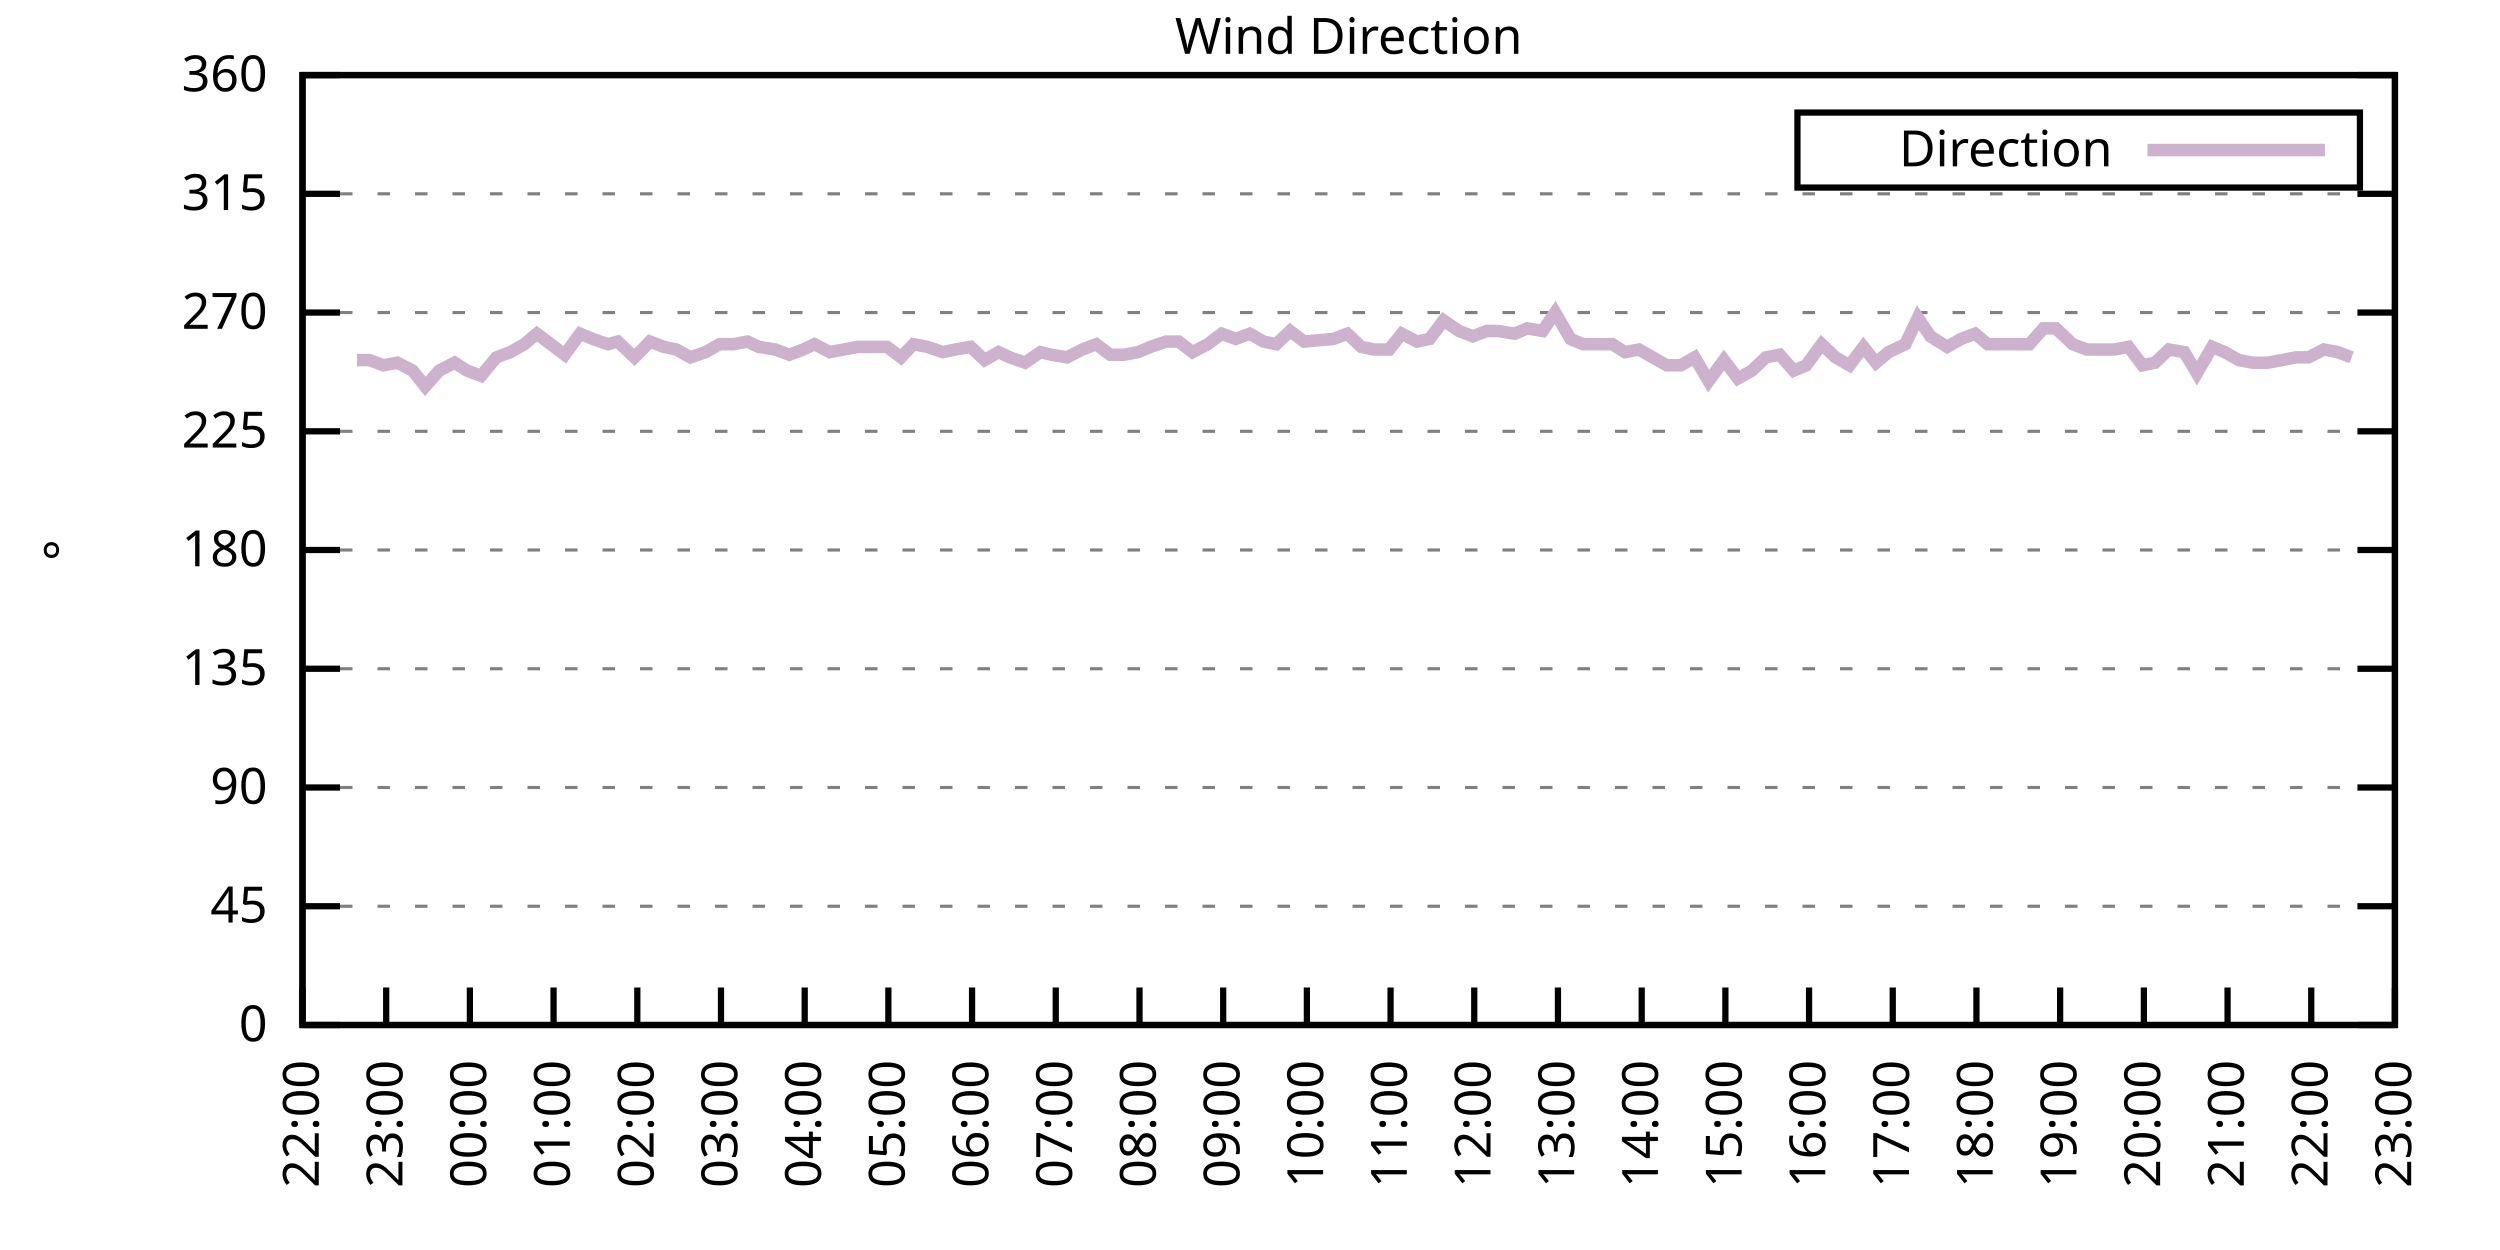
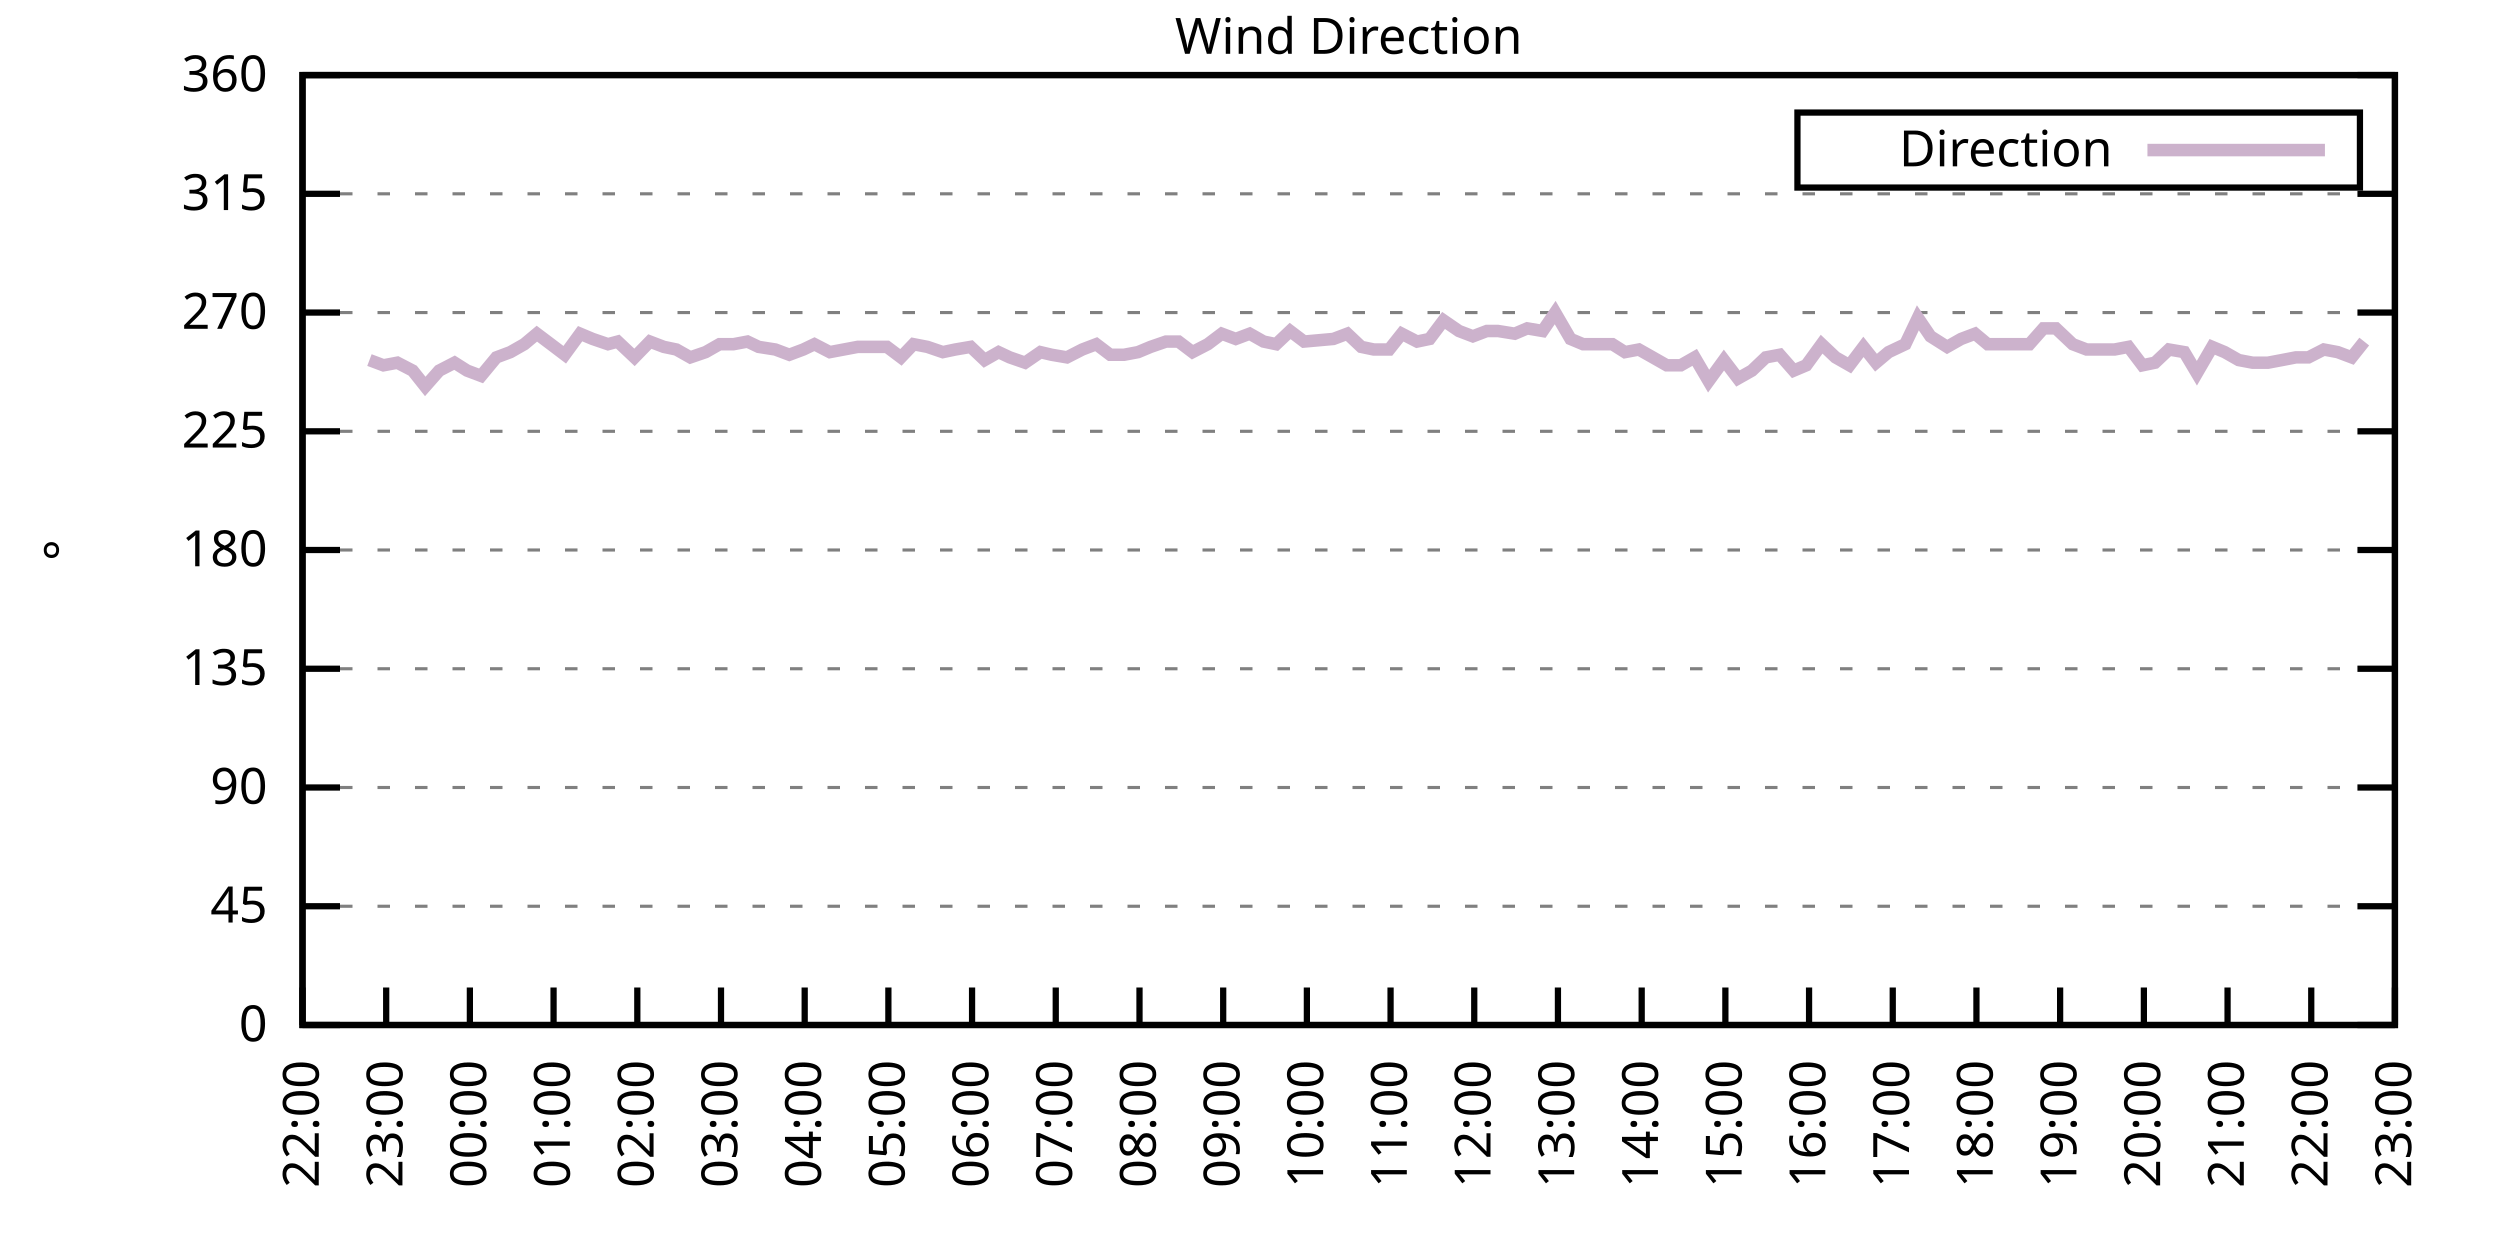
<svg xmlns="http://www.w3.org/2000/svg" xmlns:xlink="http://www.w3.org/1999/xlink" width="400" height="200" viewBox="0 0 400 200">
  <g id="gnuplot_canvas">
    <rect x="0" y="0" width="400" height="200" fill="none" />
    <defs>
      <circle id="gpDot" r="0.5" stroke-width="0.5" stroke="currentColor" />
      <path id="gpPt0" stroke-width="0.333" stroke="currentColor" d="M-1,0 h2 M0,-1 v2" />
      <path id="gpPt1" stroke-width="0.333" stroke="currentColor" d="M-1,-1 L1,1 M1,-1 L-1,1" />
      <path id="gpPt2" stroke-width="0.333" stroke="currentColor" d="M-1,0 L1,0 M0,-1 L0,1 M-1,-1 L1,1 M-1,1 L1,-1" />
      <rect id="gpPt3" stroke-width="0.333" stroke="currentColor" x="-1" y="-1" width="2" height="2" />
      <rect id="gpPt4" stroke-width="0.333" stroke="currentColor" fill="currentColor" x="-1" y="-1" width="2" height="2" />
      <circle id="gpPt5" stroke-width="0.333" stroke="currentColor" cx="0" cy="0" r="1" />
      <use xlink:href="#gpPt5" id="gpPt6" fill="currentColor" stroke="none" />
      <path id="gpPt7" stroke-width="0.333" stroke="currentColor" d="M0,-1.33 L-1.33,0.67 L1.33,0.67 z" />
      <use xlink:href="#gpPt7" id="gpPt8" fill="currentColor" stroke="none" />
      <use xlink:href="#gpPt7" id="gpPt9" stroke="currentColor" transform="rotate(180)" />
      <use xlink:href="#gpPt9" id="gpPt10" fill="currentColor" stroke="none" />
      <use xlink:href="#gpPt3" id="gpPt11" stroke="currentColor" transform="rotate(45)" />
      <use xlink:href="#gpPt11" id="gpPt12" fill="currentColor" stroke="none" />
      <path id="gpPt13" stroke-width="0.333" stroke="currentColor" d="M0,1.330 L1.265,0.411 L0.782,-1.067 L-0.782,-1.076 L-1.265,0.411 z" />
      <use xlink:href="#gpPt13" id="gpPt14" fill="currentColor" stroke="none" />
      <filter id="textbox" filterUnits="objectBoundingBox" x="0" y="0" height="1" width="1">
        <feFlood flood-color="white" flood-opacity="1" result="bgnd" />
        <feComposite in="SourceGraphic" in2="bgnd" operator="atop" />
      </filter>
      <filter id="greybox" filterUnits="objectBoundingBox" x="0" y="0" height="1" width="1">
        <feFlood flood-color="lightgrey" flood-opacity="1" result="grey" />
        <feComposite in="SourceGraphic" in2="grey" operator="atop" />
      </filter>
    </defs>
    <g fill="none" color="white" stroke="currentColor" stroke-width="1.00" stroke-linecap="butt" stroke-linejoin="miter">
</g>
    <g fill="none" color="black" stroke="currentColor" stroke-width="1.00" stroke-linecap="butt" stroke-linejoin="miter">
      <g stroke="none" shape-rendering="crispEdges">
        <polygon fill="rgb(255, 255, 255)" points="48.40,164.00 383.18,164.00 383.18,12.02 48.40,12.02 " />
      </g>
    </g>
    <g fill="none" color="black" stroke="currentColor" stroke-width="1.00" stroke-linecap="butt" stroke-linejoin="miter">
</g>
    <g fill="none" color="black" stroke="black" stroke-width="0.50" stroke-linecap="butt" stroke-linejoin="miter">
</g>
    <g fill="none" color="gray" stroke="currentColor" stroke-width="0.50" stroke-linecap="butt" stroke-linejoin="miter">
      <path stroke="gray" stroke-dasharray="2,4" class="gridline" d="M48.40,164.00 L383.19,164.00  " />
    </g>
    <g fill="none" color="gray" stroke="gray" stroke-width="1.00" stroke-linecap="butt" stroke-linejoin="miter">
</g>
    <g fill="none" color="black" stroke="currentColor" stroke-width="1.00" stroke-linecap="butt" stroke-linejoin="miter">
      <path stroke="black" d="M48.40,164.00 L54.40,164.00 M383.19,164.00 L377.19,164.00  " />
      <g transform="translate(42.80,166.60)" stroke="none" fill="black" font-family="Sans" font-size="8.00" text-anchor="end">
        <text>
          <tspan font-family="Sans"> 0</tspan>
        </text>
      </g>
    </g>
    <g fill="none" color="black" stroke="currentColor" stroke-width="1.00" stroke-linecap="butt" stroke-linejoin="miter">
</g>
    <g fill="none" color="black" stroke="black" stroke-width="0.50" stroke-linecap="butt" stroke-linejoin="miter">
</g>
    <g fill="none" color="gray" stroke="currentColor" stroke-width="0.50" stroke-linecap="butt" stroke-linejoin="miter">
      <path stroke="gray" stroke-dasharray="2,4" class="gridline" d="M48.40,145.00 L383.19,145.00  " />
    </g>
    <g fill="none" color="gray" stroke="gray" stroke-width="1.00" stroke-linecap="butt" stroke-linejoin="miter">
</g>
    <g fill="none" color="black" stroke="currentColor" stroke-width="1.00" stroke-linecap="butt" stroke-linejoin="miter">
      <path stroke="black" d="M48.40,145.00 L54.40,145.00 M383.19,145.00 L377.19,145.00  " />
      <g transform="translate(42.80,147.60)" stroke="none" fill="black" font-family="Sans" font-size="8.00" text-anchor="end">
        <text>
          <tspan font-family="Sans"> 45</tspan>
        </text>
      </g>
    </g>
    <g fill="none" color="black" stroke="currentColor" stroke-width="1.00" stroke-linecap="butt" stroke-linejoin="miter">
</g>
    <g fill="none" color="black" stroke="black" stroke-width="0.50" stroke-linecap="butt" stroke-linejoin="miter">
</g>
    <g fill="none" color="gray" stroke="currentColor" stroke-width="0.50" stroke-linecap="butt" stroke-linejoin="miter">
      <path stroke="gray" stroke-dasharray="2,4" class="gridline" d="M48.40,126.00 L383.19,126.00  " />
    </g>
    <g fill="none" color="gray" stroke="gray" stroke-width="1.00" stroke-linecap="butt" stroke-linejoin="miter">
</g>
    <g fill="none" color="black" stroke="currentColor" stroke-width="1.00" stroke-linecap="butt" stroke-linejoin="miter">
      <path stroke="black" d="M48.40,126.00 L54.40,126.00 M383.19,126.00 L377.19,126.00  " />
      <g transform="translate(42.80,128.60)" stroke="none" fill="black" font-family="Sans" font-size="8.00" text-anchor="end">
        <text>
          <tspan font-family="Sans"> 90</tspan>
        </text>
      </g>
    </g>
    <g fill="none" color="black" stroke="currentColor" stroke-width="1.00" stroke-linecap="butt" stroke-linejoin="miter">
</g>
    <g fill="none" color="black" stroke="black" stroke-width="0.50" stroke-linecap="butt" stroke-linejoin="miter">
</g>
    <g fill="none" color="gray" stroke="currentColor" stroke-width="0.50" stroke-linecap="butt" stroke-linejoin="miter">
      <path stroke="gray" stroke-dasharray="2,4" class="gridline" d="M48.40,107.00 L383.19,107.00  " />
    </g>
    <g fill="none" color="gray" stroke="gray" stroke-width="1.00" stroke-linecap="butt" stroke-linejoin="miter">
</g>
    <g fill="none" color="black" stroke="currentColor" stroke-width="1.00" stroke-linecap="butt" stroke-linejoin="miter">
      <path stroke="black" d="M48.40,107.00 L54.40,107.00 M383.19,107.00 L377.19,107.00  " />
      <g transform="translate(42.80,109.60)" stroke="none" fill="black" font-family="Sans" font-size="8.00" text-anchor="end">
        <text>
          <tspan font-family="Sans"> 135</tspan>
        </text>
      </g>
    </g>
    <g fill="none" color="black" stroke="currentColor" stroke-width="1.00" stroke-linecap="butt" stroke-linejoin="miter">
</g>
    <g fill="none" color="black" stroke="black" stroke-width="0.50" stroke-linecap="butt" stroke-linejoin="miter">
</g>
    <g fill="none" color="gray" stroke="currentColor" stroke-width="0.50" stroke-linecap="butt" stroke-linejoin="miter">
      <path stroke="gray" stroke-dasharray="2,4" class="gridline" d="M48.40,88.00 L383.19,88.00  " />
    </g>
    <g fill="none" color="gray" stroke="gray" stroke-width="1.00" stroke-linecap="butt" stroke-linejoin="miter">
</g>
    <g fill="none" color="black" stroke="currentColor" stroke-width="1.00" stroke-linecap="butt" stroke-linejoin="miter">
      <path stroke="black" d="M48.40,88.00 L54.40,88.00 M383.19,88.00 L377.19,88.00  " />
      <g transform="translate(42.80,90.60)" stroke="none" fill="black" font-family="Sans" font-size="8.00" text-anchor="end">
        <text>
          <tspan font-family="Sans"> 180</tspan>
        </text>
      </g>
    </g>
    <g fill="none" color="black" stroke="currentColor" stroke-width="1.00" stroke-linecap="butt" stroke-linejoin="miter">
</g>
    <g fill="none" color="black" stroke="black" stroke-width="0.50" stroke-linecap="butt" stroke-linejoin="miter">
</g>
    <g fill="none" color="gray" stroke="currentColor" stroke-width="0.50" stroke-linecap="butt" stroke-linejoin="miter">
      <path stroke="gray" stroke-dasharray="2,4" class="gridline" d="M48.40,69.01 L383.19,69.01  " />
    </g>
    <g fill="none" color="gray" stroke="gray" stroke-width="1.00" stroke-linecap="butt" stroke-linejoin="miter">
</g>
    <g fill="none" color="black" stroke="currentColor" stroke-width="1.00" stroke-linecap="butt" stroke-linejoin="miter">
      <path stroke="black" d="M48.40,69.01 L54.40,69.01 M383.19,69.01 L377.19,69.01  " />
      <g transform="translate(42.80,71.61)" stroke="none" fill="black" font-family="Sans" font-size="8.00" text-anchor="end">
        <text>
          <tspan font-family="Sans"> 225</tspan>
        </text>
      </g>
    </g>
    <g fill="none" color="black" stroke="currentColor" stroke-width="1.00" stroke-linecap="butt" stroke-linejoin="miter">
</g>
    <g fill="none" color="black" stroke="black" stroke-width="0.50" stroke-linecap="butt" stroke-linejoin="miter">
</g>
    <g fill="none" color="gray" stroke="currentColor" stroke-width="0.50" stroke-linecap="butt" stroke-linejoin="miter">
      <path stroke="gray" stroke-dasharray="2,4" class="gridline" d="M48.40,50.01 L383.19,50.01  " />
    </g>
    <g fill="none" color="gray" stroke="gray" stroke-width="1.00" stroke-linecap="butt" stroke-linejoin="miter">
</g>
    <g fill="none" color="black" stroke="currentColor" stroke-width="1.00" stroke-linecap="butt" stroke-linejoin="miter">
      <path stroke="black" d="M48.40,50.01 L54.40,50.01 M383.19,50.01 L377.19,50.01  " />
      <g transform="translate(42.80,52.61)" stroke="none" fill="black" font-family="Sans" font-size="8.00" text-anchor="end">
        <text>
          <tspan font-family="Sans"> 270</tspan>
        </text>
      </g>
    </g>
    <g fill="none" color="black" stroke="currentColor" stroke-width="1.00" stroke-linecap="butt" stroke-linejoin="miter">
</g>
    <g fill="none" color="black" stroke="black" stroke-width="0.50" stroke-linecap="butt" stroke-linejoin="miter">
</g>
    <g fill="none" color="gray" stroke="currentColor" stroke-width="0.50" stroke-linecap="butt" stroke-linejoin="miter">
      <path stroke="gray" stroke-dasharray="2,4" class="gridline" d="M48.40,31.01 L383.19,31.01  " />
    </g>
    <g fill="none" color="gray" stroke="gray" stroke-width="1.00" stroke-linecap="butt" stroke-linejoin="miter">
</g>
    <g fill="none" color="black" stroke="currentColor" stroke-width="1.00" stroke-linecap="butt" stroke-linejoin="miter">
      <path stroke="black" d="M48.40,31.01 L54.40,31.01 M383.19,31.01 L377.19,31.01  " />
      <g transform="translate(42.80,33.61)" stroke="none" fill="black" font-family="Sans" font-size="8.00" text-anchor="end">
        <text>
          <tspan font-family="Sans"> 315</tspan>
        </text>
      </g>
    </g>
    <g fill="none" color="black" stroke="currentColor" stroke-width="1.00" stroke-linecap="butt" stroke-linejoin="miter">
</g>
    <g fill="none" color="black" stroke="black" stroke-width="0.50" stroke-linecap="butt" stroke-linejoin="miter">
</g>
    <g fill="none" color="gray" stroke="currentColor" stroke-width="0.50" stroke-linecap="butt" stroke-linejoin="miter">
      <path stroke="gray" stroke-dasharray="2,4" class="gridline" d="M48.40,12.01 L383.19,12.01  " />
    </g>
    <g fill="none" color="gray" stroke="gray" stroke-width="1.00" stroke-linecap="butt" stroke-linejoin="miter">
</g>
    <g fill="none" color="black" stroke="currentColor" stroke-width="1.00" stroke-linecap="butt" stroke-linejoin="miter">
      <path stroke="black" d="M48.40,12.01 L54.40,12.01 M383.19,12.01 L377.19,12.01  " />
      <g transform="translate(42.80,14.61)" stroke="none" fill="black" font-family="Sans" font-size="8.00" text-anchor="end">
        <text>
          <tspan font-family="Sans"> 360</tspan>
        </text>
      </g>
    </g>
    <g fill="none" color="black" stroke="currentColor" stroke-width="1.00" stroke-linecap="butt" stroke-linejoin="miter">
      <path stroke="black" d="M48.40,164.00 L48.40,158.00  " />
      <g transform="translate(51.00,169.60) rotate(270.00)" stroke="none" fill="black" font-family="Sans" font-size="8.00" text-anchor="end">
        <text>
          <tspan font-family="Sans">22:00</tspan>
        </text>
      </g>
    </g>
    <g fill="none" color="black" stroke="currentColor" stroke-width="1.00" stroke-linecap="butt" stroke-linejoin="miter">
      <path stroke="black" d="M61.79,164.00 L61.79,158.00  " />
      <g transform="translate(64.39,169.60) rotate(270.00)" stroke="none" fill="black" font-family="Sans" font-size="8.00" text-anchor="end">
        <text>
          <tspan font-family="Sans">23:00</tspan>
        </text>
      </g>
    </g>
    <g fill="none" color="black" stroke="currentColor" stroke-width="1.00" stroke-linecap="butt" stroke-linejoin="miter">
      <path stroke="black" d="M75.18,164.00 L75.18,158.00  " />
      <g transform="translate(77.78,169.60) rotate(270.00)" stroke="none" fill="black" font-family="Sans" font-size="8.00" text-anchor="end">
        <text>
          <tspan font-family="Sans">00:00</tspan>
        </text>
      </g>
    </g>
    <g fill="none" color="black" stroke="currentColor" stroke-width="1.00" stroke-linecap="butt" stroke-linejoin="miter">
      <path stroke="black" d="M88.57,164.00 L88.57,158.00  " />
      <g transform="translate(91.17,169.60) rotate(270.00)" stroke="none" fill="black" font-family="Sans" font-size="8.00" text-anchor="end">
        <text>
          <tspan font-family="Sans">01:00</tspan>
        </text>
      </g>
    </g>
    <g fill="none" color="black" stroke="currentColor" stroke-width="1.00" stroke-linecap="butt" stroke-linejoin="miter">
      <path stroke="black" d="M101.97,164.00 L101.97,158.00  " />
      <g transform="translate(104.57,169.60) rotate(270.00)" stroke="none" fill="black" font-family="Sans" font-size="8.00" text-anchor="end">
        <text>
          <tspan font-family="Sans">02:00</tspan>
        </text>
      </g>
    </g>
    <g fill="none" color="black" stroke="currentColor" stroke-width="1.00" stroke-linecap="butt" stroke-linejoin="miter">
      <path stroke="black" d="M115.36,164.00 L115.36,158.00  " />
      <g transform="translate(117.96,169.60) rotate(270.00)" stroke="none" fill="black" font-family="Sans" font-size="8.00" text-anchor="end">
        <text>
          <tspan font-family="Sans">03:00</tspan>
        </text>
      </g>
    </g>
    <g fill="none" color="black" stroke="currentColor" stroke-width="1.00" stroke-linecap="butt" stroke-linejoin="miter">
      <path stroke="black" d="M128.75,164.00 L128.75,158.00  " />
      <g transform="translate(131.35,169.60) rotate(270.00)" stroke="none" fill="black" font-family="Sans" font-size="8.00" text-anchor="end">
        <text>
          <tspan font-family="Sans">04:00</tspan>
        </text>
      </g>
    </g>
    <g fill="none" color="black" stroke="currentColor" stroke-width="1.00" stroke-linecap="butt" stroke-linejoin="miter">
      <path stroke="black" d="M142.14,164.00 L142.14,158.00  " />
      <g transform="translate(144.74,169.60) rotate(270.00)" stroke="none" fill="black" font-family="Sans" font-size="8.00" text-anchor="end">
        <text>
          <tspan font-family="Sans">05:00</tspan>
        </text>
      </g>
    </g>
    <g fill="none" color="black" stroke="currentColor" stroke-width="1.00" stroke-linecap="butt" stroke-linejoin="miter">
      <path stroke="black" d="M155.53,164.00 L155.53,158.00  " />
      <g transform="translate(158.13,169.60) rotate(270.00)" stroke="none" fill="black" font-family="Sans" font-size="8.00" text-anchor="end">
        <text>
          <tspan font-family="Sans">06:00</tspan>
        </text>
      </g>
    </g>
    <g fill="none" color="black" stroke="currentColor" stroke-width="1.00" stroke-linecap="butt" stroke-linejoin="miter">
      <path stroke="black" d="M168.92,164.00 L168.92,158.00  " />
      <g transform="translate(171.52,169.60) rotate(270.00)" stroke="none" fill="black" font-family="Sans" font-size="8.00" text-anchor="end">
        <text>
          <tspan font-family="Sans">07:00</tspan>
        </text>
      </g>
    </g>
    <g fill="none" color="black" stroke="currentColor" stroke-width="1.00" stroke-linecap="butt" stroke-linejoin="miter">
      <path stroke="black" d="M182.32,164.00 L182.32,158.00  " />
      <g transform="translate(184.92,169.60) rotate(270.00)" stroke="none" fill="black" font-family="Sans" font-size="8.00" text-anchor="end">
        <text>
          <tspan font-family="Sans">08:00</tspan>
        </text>
      </g>
    </g>
    <g fill="none" color="black" stroke="currentColor" stroke-width="1.00" stroke-linecap="butt" stroke-linejoin="miter">
      <path stroke="black" d="M195.71,164.00 L195.71,158.00  " />
      <g transform="translate(198.31,169.60) rotate(270.00)" stroke="none" fill="black" font-family="Sans" font-size="8.00" text-anchor="end">
        <text>
          <tspan font-family="Sans">09:00</tspan>
        </text>
      </g>
    </g>
    <g fill="none" color="black" stroke="currentColor" stroke-width="1.00" stroke-linecap="butt" stroke-linejoin="miter">
      <path stroke="black" d="M209.10,164.00 L209.10,158.00  " />
      <g transform="translate(211.70,169.60) rotate(270.00)" stroke="none" fill="black" font-family="Sans" font-size="8.00" text-anchor="end">
        <text>
          <tspan font-family="Sans">10:00</tspan>
        </text>
      </g>
    </g>
    <g fill="none" color="black" stroke="currentColor" stroke-width="1.00" stroke-linecap="butt" stroke-linejoin="miter">
      <path stroke="black" d="M222.49,164.00 L222.49,158.00  " />
      <g transform="translate(225.09,169.60) rotate(270.00)" stroke="none" fill="black" font-family="Sans" font-size="8.00" text-anchor="end">
        <text>
          <tspan font-family="Sans">11:00</tspan>
        </text>
      </g>
    </g>
    <g fill="none" color="black" stroke="currentColor" stroke-width="1.00" stroke-linecap="butt" stroke-linejoin="miter">
      <path stroke="black" d="M235.88,164.00 L235.88,158.00  " />
      <g transform="translate(238.48,169.60) rotate(270.00)" stroke="none" fill="black" font-family="Sans" font-size="8.00" text-anchor="end">
        <text>
          <tspan font-family="Sans">12:00</tspan>
        </text>
      </g>
    </g>
    <g fill="none" color="black" stroke="currentColor" stroke-width="1.00" stroke-linecap="butt" stroke-linejoin="miter">
      <path stroke="black" d="M249.27,164.00 L249.27,158.00  " />
      <g transform="translate(251.87,169.60) rotate(270.00)" stroke="none" fill="black" font-family="Sans" font-size="8.00" text-anchor="end">
        <text>
          <tspan font-family="Sans">13:00</tspan>
        </text>
      </g>
    </g>
    <g fill="none" color="black" stroke="currentColor" stroke-width="1.00" stroke-linecap="butt" stroke-linejoin="miter">
      <path stroke="black" d="M262.67,164.00 L262.67,158.00  " />
      <g transform="translate(265.27,169.60) rotate(270.00)" stroke="none" fill="black" font-family="Sans" font-size="8.00" text-anchor="end">
        <text>
          <tspan font-family="Sans">14:00</tspan>
        </text>
      </g>
    </g>
    <g fill="none" color="black" stroke="currentColor" stroke-width="1.00" stroke-linecap="butt" stroke-linejoin="miter">
      <path stroke="black" d="M276.06,164.00 L276.06,158.00  " />
      <g transform="translate(278.66,169.60) rotate(270.00)" stroke="none" fill="black" font-family="Sans" font-size="8.00" text-anchor="end">
        <text>
          <tspan font-family="Sans">15:00</tspan>
        </text>
      </g>
    </g>
    <g fill="none" color="black" stroke="currentColor" stroke-width="1.00" stroke-linecap="butt" stroke-linejoin="miter">
      <path stroke="black" d="M289.45,164.00 L289.45,158.00  " />
      <g transform="translate(292.05,169.60) rotate(270.00)" stroke="none" fill="black" font-family="Sans" font-size="8.00" text-anchor="end">
        <text>
          <tspan font-family="Sans">16:00</tspan>
        </text>
      </g>
    </g>
    <g fill="none" color="black" stroke="currentColor" stroke-width="1.00" stroke-linecap="butt" stroke-linejoin="miter">
      <path stroke="black" d="M302.84,164.00 L302.84,158.00  " />
      <g transform="translate(305.44,169.60) rotate(270.00)" stroke="none" fill="black" font-family="Sans" font-size="8.00" text-anchor="end">
        <text>
          <tspan font-family="Sans">17:00</tspan>
        </text>
      </g>
    </g>
    <g fill="none" color="black" stroke="currentColor" stroke-width="1.00" stroke-linecap="butt" stroke-linejoin="miter">
      <path stroke="black" d="M316.23,164.00 L316.23,158.00  " />
      <g transform="translate(318.83,169.60) rotate(270.00)" stroke="none" fill="black" font-family="Sans" font-size="8.00" text-anchor="end">
        <text>
          <tspan font-family="Sans">18:00</tspan>
        </text>
      </g>
    </g>
    <g fill="none" color="black" stroke="currentColor" stroke-width="1.00" stroke-linecap="butt" stroke-linejoin="miter">
      <path stroke="black" d="M329.62,164.00 L329.62,158.00  " />
      <g transform="translate(332.22,169.60) rotate(270.00)" stroke="none" fill="black" font-family="Sans" font-size="8.00" text-anchor="end">
        <text>
          <tspan font-family="Sans">19:00</tspan>
        </text>
      </g>
    </g>
    <g fill="none" color="black" stroke="currentColor" stroke-width="1.00" stroke-linecap="butt" stroke-linejoin="miter">
      <path stroke="black" d="M343.02,164.00 L343.02,158.00  " />
      <g transform="translate(345.62,169.60) rotate(270.00)" stroke="none" fill="black" font-family="Sans" font-size="8.00" text-anchor="end">
        <text>
          <tspan font-family="Sans">20:00</tspan>
        </text>
      </g>
    </g>
    <g fill="none" color="black" stroke="currentColor" stroke-width="1.00" stroke-linecap="butt" stroke-linejoin="miter">
      <path stroke="black" d="M356.41,164.00 L356.41,158.00  " />
      <g transform="translate(359.01,169.60) rotate(270.00)" stroke="none" fill="black" font-family="Sans" font-size="8.00" text-anchor="end">
        <text>
          <tspan font-family="Sans">21:00</tspan>
        </text>
      </g>
    </g>
    <g fill="none" color="black" stroke="currentColor" stroke-width="1.00" stroke-linecap="butt" stroke-linejoin="miter">
      <path stroke="black" d="M369.80,164.00 L369.80,158.00  " />
      <g transform="translate(372.40,169.60) rotate(270.00)" stroke="none" fill="black" font-family="Sans" font-size="8.00" text-anchor="end">
        <text>
          <tspan font-family="Sans">22:00</tspan>
        </text>
      </g>
    </g>
    <g fill="none" color="black" stroke="currentColor" stroke-width="1.00" stroke-linecap="butt" stroke-linejoin="miter">
      <path stroke="black" d="M383.19,164.00 L383.19,158.00  " />
      <g transform="translate(385.79,169.60) rotate(270.00)" stroke="none" fill="black" font-family="Sans" font-size="8.00" text-anchor="end">
        <text>
          <tspan font-family="Sans">23:00</tspan>
        </text>
      </g>
    </g>
    <g fill="none" color="black" stroke="currentColor" stroke-width="1.00" stroke-linecap="butt" stroke-linejoin="miter">
</g>
    <g fill="none" color="black" stroke="currentColor" stroke-width="1.00" stroke-linecap="butt" stroke-linejoin="miter">
      <path stroke="black" d="M48.40,12.01 L48.40,164.00 L383.19,164.00 L383.19,12.01 L48.40,12.01 Z  " />
    </g>
    <g fill="none" color="black" stroke="currentColor" stroke-width="1.00" stroke-linecap="butt" stroke-linejoin="miter">
</g>
    <g fill="none" color="black" stroke="currentColor" stroke-width="1.00" stroke-linecap="butt" stroke-linejoin="miter">
      <path stroke="black" d="M287.59,30.01 L287.59,18.01 L377.59,18.01 L377.59,30.01 L287.59,30.01 Z  " />
    </g>
    <g id="Wind_direction_plot_1">
      <g fill="none" color="white" stroke="black" stroke-width="2.00" stroke-linecap="butt" stroke-linejoin="miter">
</g>
      <g fill="none" color="black" stroke="currentColor" stroke-width="2.00" stroke-linecap="butt" stroke-linejoin="miter">
        <g transform="translate(337.99,26.61)" stroke="none" fill="black" font-family="Sans" font-size="8.00" text-anchor="end">
          <text>
            <tspan font-family="Sans">Direction</tspan>
          </text>
        </g>
      </g>
      <g fill="none" color="black" stroke="currentColor" stroke-width="2.00" stroke-linecap="butt" stroke-linejoin="miter">
-         <path stroke="rgb(204, 178, 204)" d="M343.59,24.01 L371.99,24.01 M57.10,57.61 L59.11,57.61 L61.35,58.45 L63.58,58.03 L66.03,59.30 L68.04,61.83   L70.27,59.30 L72.73,58.03 L74.74,59.30 L76.97,60.14 L79.42,57.18 L81.66,56.34 L83.89,55.07 L85.90,53.39   L88.13,55.07 L90.36,56.76 L92.82,53.39 L94.82,54.23 L97.28,55.07 L98.84,54.65 L101.52,57.18 L103.98,54.65   L106.21,55.50 L108.22,55.92 L110.45,57.18 L112.90,56.34 L115.13,55.07 L117.37,55.07 L119.60,54.65 L121.38,55.50   L124.06,55.92 L126.29,56.76 L128.53,55.92 L130.31,55.07 L132.77,56.34 L135.00,55.92 L137.23,55.50 L139.69,55.50   L141.92,55.50 L144.15,57.18 L146.16,55.07 L148.39,55.50 L150.85,56.34 L152.85,55.92 L155.31,55.50 L157.54,57.61   L159.77,56.34 L161.56,57.18 L164.01,58.03 L166.47,56.34 L168.25,56.76 L170.71,57.18 L173.17,55.92 L175.40,55.07   L177.63,56.76 L179.86,56.76 L182.09,56.34 L184.10,55.50 L186.56,54.65 L188.57,54.65 L190.80,56.34 L193.25,55.07   L195.48,53.39 L197.72,54.23 L199.95,53.39 L202.18,54.65 L204.19,55.07 L206.42,52.96 L208.65,54.65 L213.34,54.23   L215.57,53.39 L217.80,55.50 L219.81,55.92 L222.27,55.92 L224.28,53.39 L226.73,54.65 L228.74,54.23 L230.97,51.27   L233.43,52.96 L235.66,53.81 L237.89,52.96 L239.68,52.96 L242.36,53.39 L244.36,52.54 L246.82,52.96 L248.83,50.01   L251.28,54.23 L253.29,55.07 L255.52,55.07 L257.98,55.07 L259.99,56.34 L262.22,55.92 L264.45,57.18 L266.68,58.45   L268.92,58.45 L271.15,57.18 L273.38,60.98 L275.83,57.61 L278.07,60.56 L280.30,59.30 L282.53,57.18 L284.76,56.76   L286.99,59.30 L289.00,58.45 L291.46,55.07 L293.69,57.18 L295.92,58.45 L298.15,55.50 L300.16,58.03 L302.17,56.34   L304.85,55.07 L306.86,50.85 L308.87,53.81 L311.54,55.50 L313.78,54.23 L316.01,53.39 L318.02,55.07 L320.25,55.07   L322.70,55.07 L324.71,55.07 L326.95,52.54 L328.95,52.54 L331.63,55.07 L333.86,55.92 L335.87,55.92 L338.33,55.92   L340.56,55.50 L342.79,58.45 L344.80,58.03 L347.03,55.92 L349.49,56.34 L351.50,59.72 L353.95,55.50 L355.96,56.34   L358.19,57.61 L360.42,58.03 L362.88,58.03 L365.11,57.61 L367.34,57.18 L369.35,57.18 L371.81,55.92 L374.04,56.34   L376.27,57.18  " />
+         <path stroke="rgb(204, 178, 204)" d="M343.59,24.01 L371.99,24.01 M59.11,57.61 L61.35,58.45 L63.58,58.03 L66.03,59.30 L68.04,61.83 L70.27,59.30   L72.73,58.03 L74.74,59.30 L76.97,60.14 L79.42,57.18 L81.66,56.34 L83.89,55.07 L85.90,53.39 L88.13,55.07   L90.36,56.76 L92.82,53.39 L94.82,54.23 L97.28,55.07 L98.84,54.65 L101.52,57.18 L103.98,54.65 L106.21,55.50   L108.22,55.92 L110.45,57.18 L112.90,56.34 L115.13,55.07 L117.37,55.07 L119.60,54.65 L121.38,55.50 L124.06,55.92   L126.29,56.76 L128.53,55.92 L130.31,55.07 L132.77,56.34 L135.00,55.92 L137.23,55.50 L139.69,55.50 L141.92,55.50   L144.15,57.18 L146.16,55.07 L148.39,55.50 L150.85,56.34 L152.85,55.92 L155.31,55.50 L157.54,57.61 L159.77,56.34   L161.56,57.18 L164.01,58.03 L166.47,56.34 L168.25,56.76 L170.71,57.18 L173.17,55.92 L175.40,55.07 L177.63,56.76   L179.86,56.76 L182.09,56.34 L184.10,55.50 L186.56,54.65 L188.57,54.65 L190.80,56.34 L193.25,55.07 L195.48,53.39   L197.72,54.23 L199.95,53.39 L202.18,54.65 L204.19,55.07 L206.42,52.96 L208.65,54.65 L213.34,54.23 L215.57,53.39   L217.80,55.50 L219.81,55.92 L222.27,55.92 L224.28,53.39 L226.73,54.65 L228.74,54.23 L230.97,51.27 L233.43,52.96   L235.66,53.81 L237.89,52.96 L239.68,52.96 L242.36,53.39 L244.36,52.54 L246.82,52.96 L248.83,50.01 L251.28,54.23   L253.29,55.07 L255.52,55.07 L257.98,55.07 L259.99,56.34 L262.22,55.92 L264.45,57.18 L266.68,58.45 L268.92,58.45   L271.15,57.18 L273.38,60.98 L275.83,57.61 L278.07,60.56 L280.30,59.30 L282.53,57.18 L284.76,56.76 L286.99,59.30   L289.00,58.45 L291.46,55.07 L293.69,57.18 L295.92,58.45 L298.15,55.50 L300.16,58.03 L302.17,56.34 L304.85,55.07   L306.86,50.85 L308.87,53.81 L311.54,55.50 L313.78,54.23 L316.01,53.39 L318.02,55.07 L320.25,55.07 L322.70,55.07   L324.71,55.07 L326.95,52.54 L328.95,52.54 L331.63,55.07 L333.86,55.92 L335.87,55.92 L338.33,55.92 L340.56,55.50   L342.79,58.45 L344.80,58.03 L347.03,55.92 L349.49,56.34 L351.50,59.72 L353.95,55.50 L355.96,56.34 L358.19,57.61   L360.42,58.03 L362.88,58.03 L365.11,57.61 L367.34,57.18 L369.35,57.18 L371.81,55.92 L374.04,56.34 L376.27,57.18   L378.28,54.65  " />
      </g>
    </g>
    <g fill="none" color="black" stroke="currentColor" stroke-width="2.00" stroke-linecap="butt" stroke-linejoin="miter">
</g>
    <g fill="none" color="black" stroke="black" stroke-width="1.00" stroke-linecap="butt" stroke-linejoin="miter">
</g>
    <g fill="none" color="black" stroke="currentColor" stroke-width="1.00" stroke-linecap="butt" stroke-linejoin="miter">
      <path stroke="black" d="M48.40,12.01 L48.40,164.00 L383.19,164.00 L383.19,12.01 L48.40,12.01 Z  " />
      <g transform="translate(12.80,88.01) rotate(270.00)" stroke="none" fill="black" font-family="Sans" font-size="8.00" text-anchor="middle">
        <text>
          <tspan font-family="Sans">°</tspan>
        </text>
      </g>
    </g>
    <g fill="none" color="black" stroke="currentColor" stroke-width="1.00" stroke-linecap="butt" stroke-linejoin="miter">
</g>
    <g fill="none" color="black" stroke="currentColor" stroke-width="1.00" stroke-linecap="butt" stroke-linejoin="miter">
      <g transform="translate(215.79,8.61)" stroke="none" fill="black" font-family="Sans" font-size="8.00" text-anchor="middle">
        <text>
          <tspan font-family="Sans">Wind Direction</tspan>
        </text>
      </g>
    </g>
    <g fill="none" color="black" stroke="currentColor" stroke-width="1.00" stroke-linecap="butt" stroke-linejoin="miter">
</g>
  </g>
</svg>
